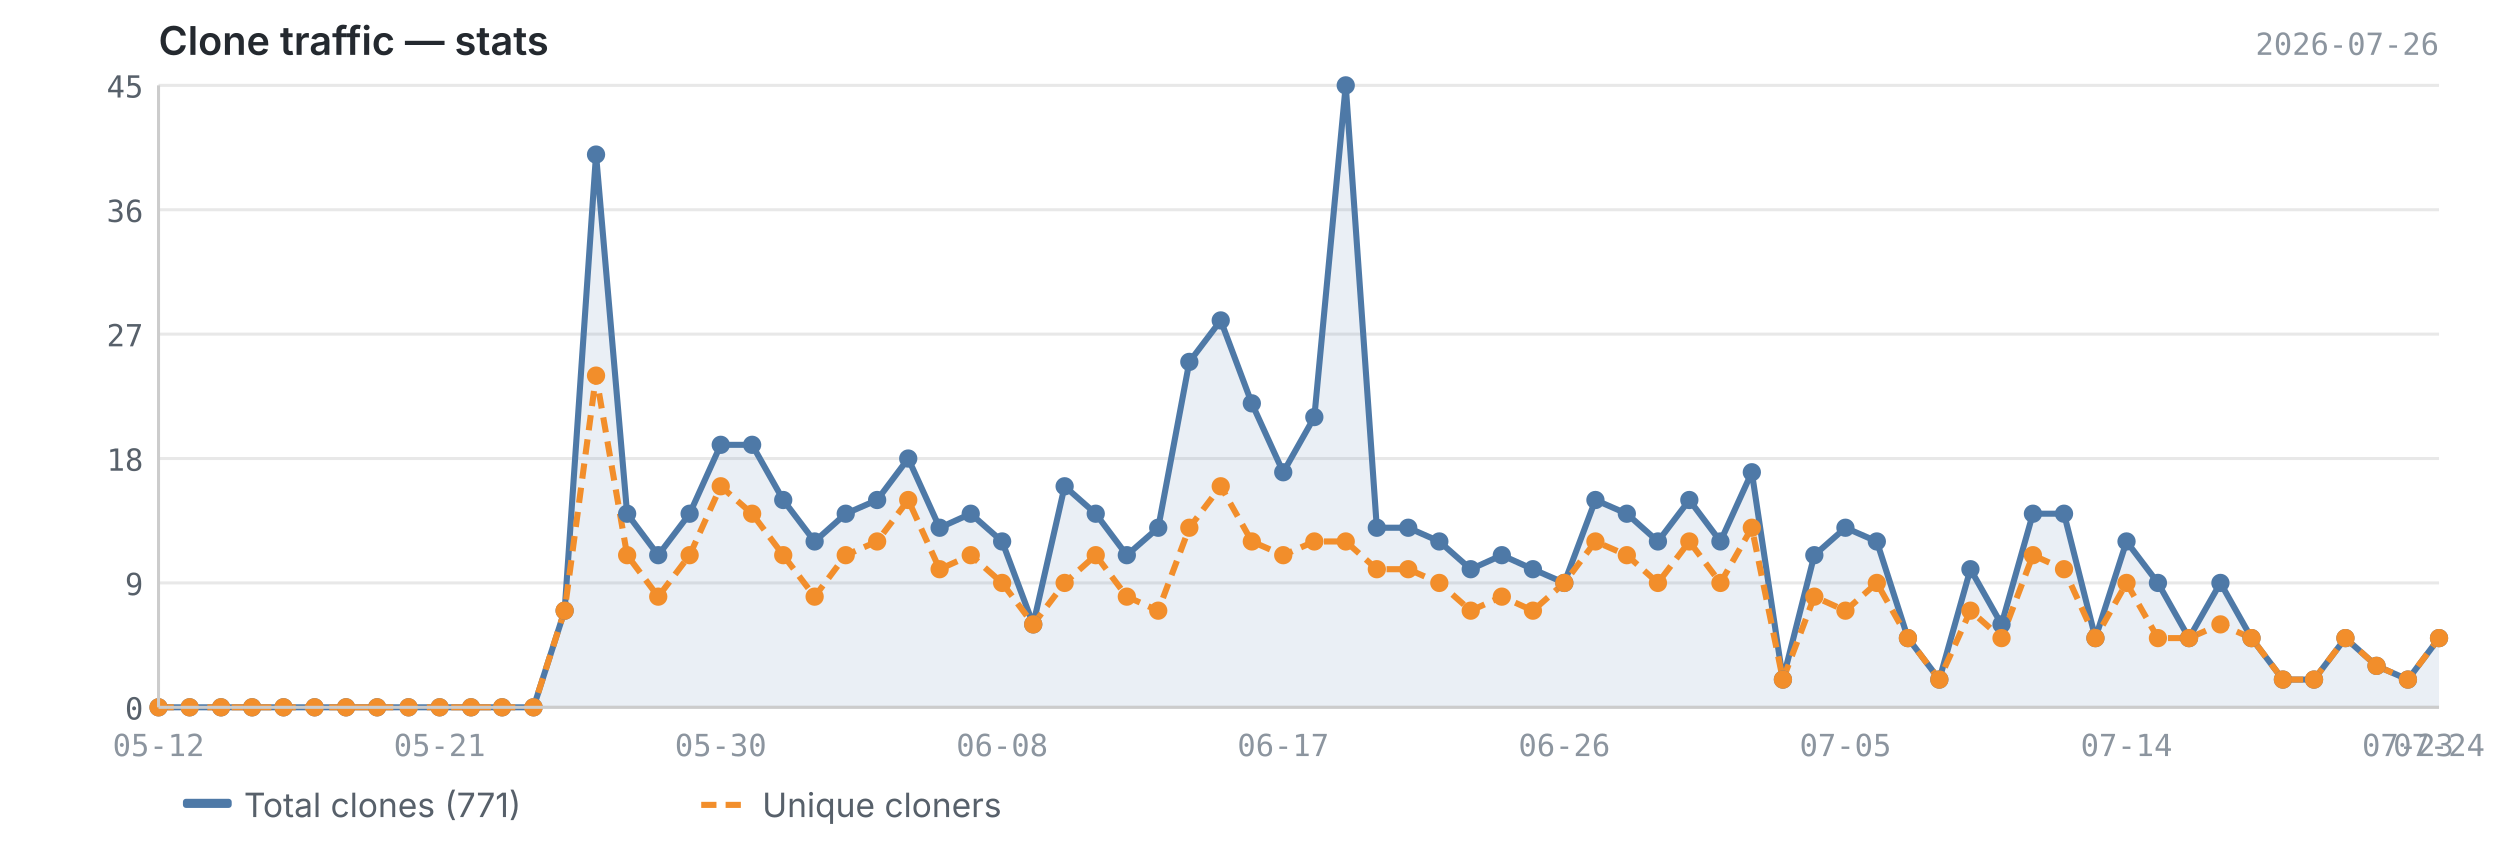
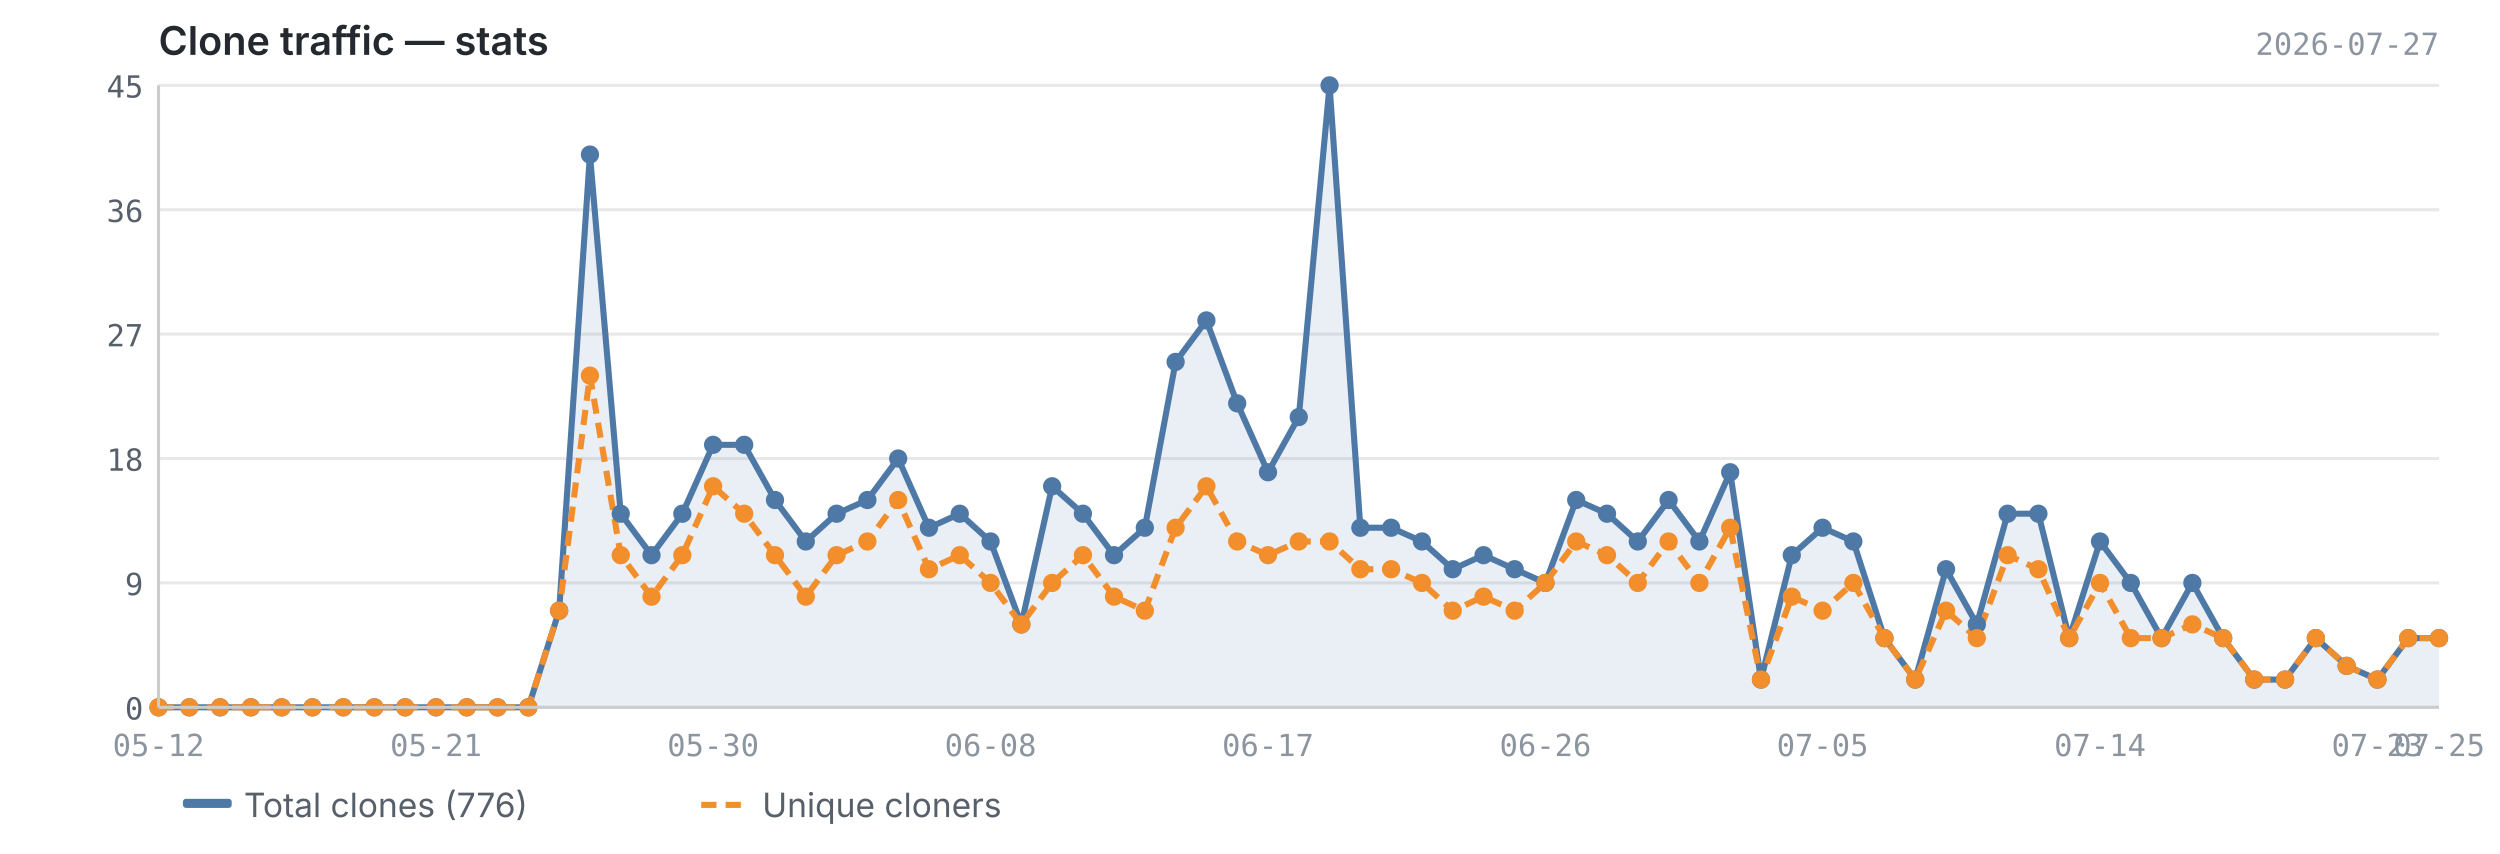
<svg xmlns="http://www.w3.org/2000/svg" viewBox="0 0 820 280" width="820" height="280">
  <text x="52" y="18" font-size="13" font-weight="600" fill="#24292f" font-family="-apple-system, BlinkMacSystemFont, 'Segoe UI', sans-serif">Clone traffic — stats</text>
-   <text x="800" y="18" font-size="10" fill="#8c959f" font-family="ui-monospace, SFMono-Regular, 'SF Mono', Menlo, monospace" text-anchor="end">2026-07-26</text>
+   <text x="800" y="18" font-size="10" fill="#8c959f" font-family="ui-monospace, SFMono-Regular, 'SF Mono', Menlo, monospace" text-anchor="end">2026-07-27</text>
  <line x1="52" y1="232.0" x2="800" y2="232.0" stroke="#e8e8e8" stroke-width="1" />
  <line x1="52" y1="191.2" x2="800" y2="191.2" stroke="#e8e8e8" stroke-width="1" />
  <line x1="52" y1="150.4" x2="800" y2="150.4" stroke="#e8e8e8" stroke-width="1" />
  <line x1="52" y1="109.6" x2="800" y2="109.6" stroke="#e8e8e8" stroke-width="1" />
  <line x1="52" y1="68.8" x2="800" y2="68.8" stroke="#e8e8e8" stroke-width="1" />
  <line x1="52" y1="28.0" x2="800" y2="28.0" stroke="#e8e8e8" stroke-width="1" />
-   <path d="M52.0,232.0 L52.0,232.0 L62.2,232.0 L72.5,232.0 L82.7,232.0 L93.0,232.0 L103.2,232.0 L113.5,232.0 L123.7,232.0 L134.0,232.0 L144.2,232.0 L154.5,232.0 L164.7,232.0 L175.0,232.0 L185.2,200.3 L195.5,50.7 L205.7,168.5 L215.9,182.1 L226.2,168.5 L236.4,145.9 L246.7,145.9 L256.9,164.0 L267.2,177.6 L277.4,168.5 L287.7,164.0 L297.9,150.4 L308.2,173.1 L318.4,168.5 L328.7,177.6 L338.9,204.8 L349.2,159.5 L359.4,168.5 L369.6,182.1 L379.9,173.1 L390.1,118.7 L400.4,105.1 L410.6,132.3 L420.9,154.9 L431.1,136.8 L441.4,28.0 L451.6,173.1 L461.9,173.1 L472.1,177.6 L482.4,186.7 L492.6,182.1 L502.8,186.7 L513.1,191.2 L523.3,164.0 L533.6,168.5 L543.8,177.6 L554.1,164.0 L564.3,177.6 L574.6,154.9 L584.8,222.9 L595.1,182.1 L605.3,173.1 L615.6,177.6 L625.8,209.3 L636.1,222.9 L646.3,186.7 L656.5,204.8 L666.8,168.5 L677.0,168.5 L687.3,209.3 L697.5,177.6 L707.8,191.2 L718.0,209.3 L728.3,191.2 L738.5,209.3 L748.8,222.9 L759.0,222.9 L769.3,209.3 L779.5,218.4 L789.8,222.9 L800.0,209.3 L800.0,232.0 L52.0,232.0Z" fill="#4e79a7" opacity="0.12" />
-   <polyline points="52.0,232.0 62.2,232.0 72.5,232.0 82.7,232.0 93.0,232.0 103.2,232.0 113.5,232.0 123.7,232.0 134.0,232.0 144.2,232.0 154.5,232.0 164.7,232.0 175.0,232.0 185.2,200.3 195.5,50.7 205.7,168.5 215.9,182.1 226.2,168.5 236.4,145.9 246.7,145.9 256.9,164.0 267.2,177.6 277.4,168.5 287.7,164.0 297.9,150.4 308.2,173.1 318.4,168.5 328.7,177.6 338.9,204.8 349.2,159.5 359.4,168.5 369.6,182.1 379.9,173.1 390.1,118.7 400.4,105.1 410.6,132.3 420.9,154.9 431.1,136.8 441.4,28.0 451.6,173.1 461.9,173.1 472.1,177.6 482.4,186.7 492.6,182.1 502.8,186.7 513.1,191.2 523.3,164.0 533.6,168.5 543.8,177.6 554.1,164.0 564.3,177.6 574.6,154.9 584.8,222.9 595.1,182.1 605.3,173.1 615.6,177.6 625.8,209.3 636.1,222.9 646.3,186.7 656.5,204.8 666.8,168.5 677.0,168.5 687.3,209.3 697.5,177.6 707.8,191.2 718.0,209.3 728.3,191.2 738.5,209.3 748.8,222.9 759.0,222.9 769.3,209.3 779.5,218.4 789.8,222.9 800.0,209.3" fill="none" stroke="#4e79a7" stroke-width="2" stroke-linejoin="round" />
-   <polyline points="52.0,232.0 62.2,232.0 72.5,232.0 82.7,232.0 93.0,232.0 103.2,232.0 113.5,232.0 123.7,232.0 134.0,232.0 144.2,232.0 154.5,232.0 164.7,232.0 175.0,232.0 185.2,200.3 195.5,123.2 205.7,182.1 215.9,195.7 226.2,182.1 236.4,159.5 246.7,168.5 256.9,182.1 267.2,195.7 277.4,182.1 287.7,177.6 297.9,164.0 308.2,186.7 318.4,182.1 328.7,191.2 338.9,204.8 349.2,191.2 359.4,182.1 369.6,195.7 379.9,200.3 390.1,173.1 400.4,159.5 410.6,177.6 420.9,182.1 431.1,177.6 441.4,177.6 451.6,186.7 461.9,186.7 472.1,191.2 482.4,200.3 492.6,195.7 502.8,200.3 513.1,191.2 523.3,177.6 533.6,182.1 543.8,191.2 554.1,177.6 564.3,191.2 574.6,173.1 584.8,222.9 595.1,195.7 605.3,200.3 615.6,191.2 625.8,209.3 636.1,222.9 646.3,200.3 656.5,209.3 666.8,182.1 677.0,186.7 687.3,209.3 697.5,191.2 707.8,209.3 718.0,209.3 728.3,204.8 738.5,209.3 748.8,222.9 759.0,222.9 769.3,209.3 779.5,218.4 789.8,222.9 800.0,209.3" fill="none" stroke="#f28e2b" stroke-width="2" stroke-linejoin="round" stroke-dasharray="5,3" />
+   <path d="M52.0,232.0 L52.0,232.0 L62.1,232.0 L72.2,232.0 L82.3,232.0 L92.4,232.0 L102.5,232.0 L112.6,232.0 L122.8,232.0 L132.9,232.0 L143.0,232.0 L153.1,232.0 L163.2,232.0 L173.3,232.0 L183.4,200.3 L193.5,50.7 L203.6,168.5 L213.7,182.1 L223.8,168.5 L233.9,145.9 L244.1,145.9 L254.2,164.0 L264.3,177.6 L274.4,168.5 L284.5,164.0 L294.6,150.4 L304.7,173.1 L314.8,168.5 L324.9,177.6 L335.0,204.8 L345.1,159.5 L355.2,168.5 L365.4,182.1 L375.5,173.1 L385.6,118.7 L395.7,105.1 L405.8,132.3 L415.9,154.9 L426.0,136.8 L436.1,28.0 L446.2,173.1 L456.3,173.1 L466.4,177.6 L476.5,186.7 L486.6,182.1 L496.8,186.7 L506.9,191.2 L517.0,164.0 L527.1,168.5 L537.2,177.6 L547.3,164.0 L557.4,177.6 L567.5,154.9 L577.6,222.9 L587.7,182.1 L597.8,173.1 L607.9,177.6 L618.1,209.3 L628.2,222.9 L638.3,186.7 L648.4,204.8 L658.5,168.5 L668.6,168.5 L678.7,209.3 L688.8,177.6 L698.9,191.2 L709.0,209.3 L719.1,191.2 L729.2,209.3 L739.4,222.9 L749.5,222.9 L759.6,209.3 L769.7,218.4 L779.8,222.9 L789.9,209.3 L800.0,209.3 L800.0,232.0 L52.0,232.0Z" fill="#4e79a7" opacity="0.12" />
+   <polyline points="52.0,232.0 62.1,232.0 72.2,232.0 82.3,232.0 92.4,232.0 102.5,232.0 112.6,232.0 122.8,232.0 132.9,232.0 143.0,232.0 153.1,232.0 163.2,232.0 173.3,232.0 183.4,200.3 193.5,50.7 203.6,168.5 213.7,182.1 223.8,168.5 233.9,145.9 244.1,145.9 254.2,164.0 264.3,177.6 274.4,168.5 284.5,164.0 294.6,150.4 304.7,173.1 314.8,168.5 324.9,177.6 335.0,204.8 345.1,159.5 355.2,168.5 365.4,182.1 375.5,173.1 385.6,118.7 395.7,105.1 405.8,132.3 415.9,154.9 426.0,136.8 436.1,28.0 446.2,173.1 456.3,173.1 466.4,177.6 476.5,186.7 486.6,182.1 496.8,186.7 506.9,191.2 517.0,164.0 527.1,168.5 537.2,177.6 547.3,164.0 557.4,177.6 567.5,154.9 577.6,222.9 587.7,182.1 597.8,173.1 607.9,177.6 618.1,209.3 628.2,222.9 638.3,186.7 648.4,204.8 658.5,168.5 668.6,168.5 678.7,209.3 688.8,177.6 698.9,191.2 709.0,209.3 719.1,191.2 729.2,209.3 739.4,222.9 749.5,222.9 759.6,209.3 769.7,218.4 779.8,222.9 789.9,209.3 800.0,209.3" fill="none" stroke="#4e79a7" stroke-width="2" stroke-linejoin="round" />
+   <polyline points="52.0,232.0 62.1,232.0 72.2,232.0 82.3,232.0 92.4,232.0 102.5,232.0 112.6,232.0 122.8,232.0 132.9,232.0 143.0,232.0 153.1,232.0 163.2,232.0 173.3,232.0 183.4,200.3 193.5,123.2 203.6,182.1 213.7,195.7 223.8,182.1 233.9,159.5 244.1,168.5 254.2,182.1 264.3,195.7 274.4,182.1 284.5,177.6 294.6,164.0 304.7,186.7 314.8,182.1 324.9,191.2 335.0,204.8 345.1,191.2 355.2,182.1 365.4,195.7 375.5,200.3 385.6,173.1 395.7,159.5 405.8,177.6 415.9,182.1 426.0,177.6 436.1,177.6 446.2,186.7 456.3,186.7 466.4,191.2 476.5,200.3 486.6,195.7 496.8,200.3 506.9,191.2 517.0,177.6 527.1,182.1 537.2,191.2 547.3,177.6 557.4,191.2 567.5,173.1 577.6,222.9 587.7,195.7 597.8,200.3 607.9,191.2 618.1,209.3 628.2,222.9 638.3,200.3 648.4,209.3 658.5,182.1 668.6,186.7 678.7,209.3 688.8,191.2 698.9,209.3 709.0,209.3 719.1,204.8 729.2,209.3 739.4,222.9 749.5,222.9 759.6,209.3 769.7,218.4 779.8,222.9 789.9,209.3 800.0,209.3" fill="none" stroke="#f28e2b" stroke-width="2" stroke-linejoin="round" stroke-dasharray="5,3" />
  <circle cx="52.0" cy="232.0" r="3" fill="#4e79a7" />
-   <circle cx="62.2" cy="232.0" r="3" fill="#4e79a7" />
-   <circle cx="72.5" cy="232.0" r="3" fill="#4e79a7" />
-   <circle cx="82.7" cy="232.0" r="3" fill="#4e79a7" />
-   <circle cx="93.0" cy="232.0" r="3" fill="#4e79a7" />
-   <circle cx="103.2" cy="232.0" r="3" fill="#4e79a7" />
-   <circle cx="113.5" cy="232.0" r="3" fill="#4e79a7" />
-   <circle cx="123.7" cy="232.0" r="3" fill="#4e79a7" />
-   <circle cx="134.0" cy="232.0" r="3" fill="#4e79a7" />
-   <circle cx="144.2" cy="232.0" r="3" fill="#4e79a7" />
-   <circle cx="154.5" cy="232.0" r="3" fill="#4e79a7" />
-   <circle cx="164.7" cy="232.0" r="3" fill="#4e79a7" />
-   <circle cx="175.0" cy="232.0" r="3" fill="#4e79a7" />
-   <circle cx="185.2" cy="200.3" r="3" fill="#4e79a7" />
-   <circle cx="195.5" cy="50.7" r="3" fill="#4e79a7" />
-   <circle cx="205.7" cy="168.5" r="3" fill="#4e79a7" />
-   <circle cx="215.9" cy="182.1" r="3" fill="#4e79a7" />
-   <circle cx="226.2" cy="168.5" r="3" fill="#4e79a7" />
-   <circle cx="236.4" cy="145.9" r="3" fill="#4e79a7" />
-   <circle cx="246.7" cy="145.9" r="3" fill="#4e79a7" />
-   <circle cx="256.9" cy="164.0" r="3" fill="#4e79a7" />
-   <circle cx="267.2" cy="177.6" r="3" fill="#4e79a7" />
-   <circle cx="277.4" cy="168.5" r="3" fill="#4e79a7" />
-   <circle cx="287.7" cy="164.0" r="3" fill="#4e79a7" />
-   <circle cx="297.9" cy="150.4" r="3" fill="#4e79a7" />
-   <circle cx="308.2" cy="173.1" r="3" fill="#4e79a7" />
-   <circle cx="318.4" cy="168.5" r="3" fill="#4e79a7" />
-   <circle cx="328.7" cy="177.6" r="3" fill="#4e79a7" />
-   <circle cx="338.9" cy="204.8" r="3" fill="#4e79a7" />
-   <circle cx="349.2" cy="159.5" r="3" fill="#4e79a7" />
-   <circle cx="359.4" cy="168.5" r="3" fill="#4e79a7" />
-   <circle cx="369.6" cy="182.1" r="3" fill="#4e79a7" />
-   <circle cx="379.9" cy="173.1" r="3" fill="#4e79a7" />
-   <circle cx="390.1" cy="118.7" r="3" fill="#4e79a7" />
-   <circle cx="400.4" cy="105.1" r="3" fill="#4e79a7" />
-   <circle cx="410.6" cy="132.3" r="3" fill="#4e79a7" />
-   <circle cx="420.9" cy="154.9" r="3" fill="#4e79a7" />
-   <circle cx="431.1" cy="136.8" r="3" fill="#4e79a7" />
-   <circle cx="441.4" cy="28.0" r="3" fill="#4e79a7" />
-   <circle cx="451.6" cy="173.1" r="3" fill="#4e79a7" />
-   <circle cx="461.9" cy="173.1" r="3" fill="#4e79a7" />
-   <circle cx="472.1" cy="177.6" r="3" fill="#4e79a7" />
-   <circle cx="482.4" cy="186.7" r="3" fill="#4e79a7" />
-   <circle cx="492.6" cy="182.1" r="3" fill="#4e79a7" />
-   <circle cx="502.8" cy="186.7" r="3" fill="#4e79a7" />
-   <circle cx="513.1" cy="191.2" r="3" fill="#4e79a7" />
-   <circle cx="523.3" cy="164.0" r="3" fill="#4e79a7" />
-   <circle cx="533.6" cy="168.5" r="3" fill="#4e79a7" />
-   <circle cx="543.8" cy="177.6" r="3" fill="#4e79a7" />
-   <circle cx="554.1" cy="164.0" r="3" fill="#4e79a7" />
-   <circle cx="564.3" cy="177.6" r="3" fill="#4e79a7" />
-   <circle cx="574.6" cy="154.9" r="3" fill="#4e79a7" />
-   <circle cx="584.8" cy="222.9" r="3" fill="#4e79a7" />
-   <circle cx="595.1" cy="182.1" r="3" fill="#4e79a7" />
-   <circle cx="605.3" cy="173.1" r="3" fill="#4e79a7" />
-   <circle cx="615.6" cy="177.6" r="3" fill="#4e79a7" />
-   <circle cx="625.8" cy="209.3" r="3" fill="#4e79a7" />
-   <circle cx="636.1" cy="222.9" r="3" fill="#4e79a7" />
-   <circle cx="646.3" cy="186.7" r="3" fill="#4e79a7" />
-   <circle cx="656.5" cy="204.8" r="3" fill="#4e79a7" />
-   <circle cx="666.8" cy="168.5" r="3" fill="#4e79a7" />
-   <circle cx="677.0" cy="168.5" r="3" fill="#4e79a7" />
-   <circle cx="687.3" cy="209.3" r="3" fill="#4e79a7" />
-   <circle cx="697.5" cy="177.6" r="3" fill="#4e79a7" />
-   <circle cx="707.8" cy="191.2" r="3" fill="#4e79a7" />
-   <circle cx="718.0" cy="209.3" r="3" fill="#4e79a7" />
-   <circle cx="728.3" cy="191.2" r="3" fill="#4e79a7" />
-   <circle cx="738.5" cy="209.3" r="3" fill="#4e79a7" />
-   <circle cx="748.8" cy="222.9" r="3" fill="#4e79a7" />
-   <circle cx="759.0" cy="222.9" r="3" fill="#4e79a7" />
-   <circle cx="769.3" cy="209.3" r="3" fill="#4e79a7" />
-   <circle cx="779.5" cy="218.4" r="3" fill="#4e79a7" />
-   <circle cx="789.8" cy="222.9" r="3" fill="#4e79a7" />
+   <circle cx="62.1" cy="232.0" r="3" fill="#4e79a7" />
+   <circle cx="72.2" cy="232.0" r="3" fill="#4e79a7" />
+   <circle cx="82.3" cy="232.0" r="3" fill="#4e79a7" />
+   <circle cx="92.4" cy="232.0" r="3" fill="#4e79a7" />
+   <circle cx="102.5" cy="232.0" r="3" fill="#4e79a7" />
+   <circle cx="112.6" cy="232.0" r="3" fill="#4e79a7" />
+   <circle cx="122.8" cy="232.0" r="3" fill="#4e79a7" />
+   <circle cx="132.9" cy="232.0" r="3" fill="#4e79a7" />
+   <circle cx="143.0" cy="232.0" r="3" fill="#4e79a7" />
+   <circle cx="153.1" cy="232.0" r="3" fill="#4e79a7" />
+   <circle cx="163.2" cy="232.0" r="3" fill="#4e79a7" />
+   <circle cx="173.3" cy="232.0" r="3" fill="#4e79a7" />
+   <circle cx="183.4" cy="200.3" r="3" fill="#4e79a7" />
+   <circle cx="193.5" cy="50.7" r="3" fill="#4e79a7" />
+   <circle cx="203.6" cy="168.5" r="3" fill="#4e79a7" />
+   <circle cx="213.7" cy="182.1" r="3" fill="#4e79a7" />
+   <circle cx="223.8" cy="168.5" r="3" fill="#4e79a7" />
+   <circle cx="233.9" cy="145.9" r="3" fill="#4e79a7" />
+   <circle cx="244.1" cy="145.9" r="3" fill="#4e79a7" />
+   <circle cx="254.2" cy="164.0" r="3" fill="#4e79a7" />
+   <circle cx="264.3" cy="177.6" r="3" fill="#4e79a7" />
+   <circle cx="274.4" cy="168.5" r="3" fill="#4e79a7" />
+   <circle cx="284.5" cy="164.0" r="3" fill="#4e79a7" />
+   <circle cx="294.6" cy="150.4" r="3" fill="#4e79a7" />
+   <circle cx="304.7" cy="173.1" r="3" fill="#4e79a7" />
+   <circle cx="314.8" cy="168.5" r="3" fill="#4e79a7" />
+   <circle cx="324.9" cy="177.6" r="3" fill="#4e79a7" />
+   <circle cx="335.0" cy="204.8" r="3" fill="#4e79a7" />
+   <circle cx="345.1" cy="159.5" r="3" fill="#4e79a7" />
+   <circle cx="355.2" cy="168.5" r="3" fill="#4e79a7" />
+   <circle cx="365.4" cy="182.1" r="3" fill="#4e79a7" />
+   <circle cx="375.5" cy="173.1" r="3" fill="#4e79a7" />
+   <circle cx="385.6" cy="118.7" r="3" fill="#4e79a7" />
+   <circle cx="395.7" cy="105.1" r="3" fill="#4e79a7" />
+   <circle cx="405.8" cy="132.3" r="3" fill="#4e79a7" />
+   <circle cx="415.9" cy="154.9" r="3" fill="#4e79a7" />
+   <circle cx="426.0" cy="136.8" r="3" fill="#4e79a7" />
+   <circle cx="436.1" cy="28.0" r="3" fill="#4e79a7" />
+   <circle cx="446.2" cy="173.1" r="3" fill="#4e79a7" />
+   <circle cx="456.3" cy="173.1" r="3" fill="#4e79a7" />
+   <circle cx="466.4" cy="177.6" r="3" fill="#4e79a7" />
+   <circle cx="476.5" cy="186.7" r="3" fill="#4e79a7" />
+   <circle cx="486.6" cy="182.1" r="3" fill="#4e79a7" />
+   <circle cx="496.8" cy="186.7" r="3" fill="#4e79a7" />
+   <circle cx="506.9" cy="191.2" r="3" fill="#4e79a7" />
+   <circle cx="517.0" cy="164.0" r="3" fill="#4e79a7" />
+   <circle cx="527.1" cy="168.5" r="3" fill="#4e79a7" />
+   <circle cx="537.2" cy="177.6" r="3" fill="#4e79a7" />
+   <circle cx="547.3" cy="164.0" r="3" fill="#4e79a7" />
+   <circle cx="557.4" cy="177.6" r="3" fill="#4e79a7" />
+   <circle cx="567.5" cy="154.9" r="3" fill="#4e79a7" />
+   <circle cx="577.6" cy="222.9" r="3" fill="#4e79a7" />
+   <circle cx="587.7" cy="182.1" r="3" fill="#4e79a7" />
+   <circle cx="597.8" cy="173.1" r="3" fill="#4e79a7" />
+   <circle cx="607.9" cy="177.6" r="3" fill="#4e79a7" />
+   <circle cx="618.1" cy="209.3" r="3" fill="#4e79a7" />
+   <circle cx="628.2" cy="222.9" r="3" fill="#4e79a7" />
+   <circle cx="638.3" cy="186.7" r="3" fill="#4e79a7" />
+   <circle cx="648.4" cy="204.8" r="3" fill="#4e79a7" />
+   <circle cx="658.5" cy="168.5" r="3" fill="#4e79a7" />
+   <circle cx="668.6" cy="168.5" r="3" fill="#4e79a7" />
+   <circle cx="678.7" cy="209.3" r="3" fill="#4e79a7" />
+   <circle cx="688.8" cy="177.6" r="3" fill="#4e79a7" />
+   <circle cx="698.9" cy="191.2" r="3" fill="#4e79a7" />
+   <circle cx="709.0" cy="209.3" r="3" fill="#4e79a7" />
+   <circle cx="719.1" cy="191.2" r="3" fill="#4e79a7" />
+   <circle cx="729.2" cy="209.3" r="3" fill="#4e79a7" />
+   <circle cx="739.4" cy="222.9" r="3" fill="#4e79a7" />
+   <circle cx="749.5" cy="222.9" r="3" fill="#4e79a7" />
+   <circle cx="759.6" cy="209.3" r="3" fill="#4e79a7" />
+   <circle cx="769.7" cy="218.4" r="3" fill="#4e79a7" />
+   <circle cx="779.8" cy="222.9" r="3" fill="#4e79a7" />
+   <circle cx="789.9" cy="209.3" r="3" fill="#4e79a7" />
  <circle cx="800.0" cy="209.3" r="3" fill="#4e79a7" />
  <circle cx="52.0" cy="232.0" r="3" fill="#f28e2b" />
-   <circle cx="62.2" cy="232.0" r="3" fill="#f28e2b" />
-   <circle cx="72.5" cy="232.0" r="3" fill="#f28e2b" />
-   <circle cx="82.7" cy="232.0" r="3" fill="#f28e2b" />
-   <circle cx="93.0" cy="232.0" r="3" fill="#f28e2b" />
-   <circle cx="103.2" cy="232.0" r="3" fill="#f28e2b" />
-   <circle cx="113.5" cy="232.0" r="3" fill="#f28e2b" />
-   <circle cx="123.7" cy="232.0" r="3" fill="#f28e2b" />
-   <circle cx="134.0" cy="232.0" r="3" fill="#f28e2b" />
-   <circle cx="144.2" cy="232.0" r="3" fill="#f28e2b" />
-   <circle cx="154.5" cy="232.0" r="3" fill="#f28e2b" />
-   <circle cx="164.7" cy="232.0" r="3" fill="#f28e2b" />
-   <circle cx="175.0" cy="232.0" r="3" fill="#f28e2b" />
-   <circle cx="185.2" cy="200.3" r="3" fill="#f28e2b" />
-   <circle cx="195.5" cy="123.2" r="3" fill="#f28e2b" />
-   <circle cx="205.7" cy="182.1" r="3" fill="#f28e2b" />
-   <circle cx="215.9" cy="195.7" r="3" fill="#f28e2b" />
-   <circle cx="226.2" cy="182.1" r="3" fill="#f28e2b" />
-   <circle cx="236.4" cy="159.5" r="3" fill="#f28e2b" />
-   <circle cx="246.7" cy="168.5" r="3" fill="#f28e2b" />
-   <circle cx="256.9" cy="182.1" r="3" fill="#f28e2b" />
-   <circle cx="267.2" cy="195.7" r="3" fill="#f28e2b" />
-   <circle cx="277.4" cy="182.1" r="3" fill="#f28e2b" />
-   <circle cx="287.7" cy="177.6" r="3" fill="#f28e2b" />
-   <circle cx="297.9" cy="164.0" r="3" fill="#f28e2b" />
-   <circle cx="308.2" cy="186.7" r="3" fill="#f28e2b" />
-   <circle cx="318.4" cy="182.1" r="3" fill="#f28e2b" />
-   <circle cx="328.7" cy="191.2" r="3" fill="#f28e2b" />
-   <circle cx="338.9" cy="204.8" r="3" fill="#f28e2b" />
-   <circle cx="349.2" cy="191.2" r="3" fill="#f28e2b" />
-   <circle cx="359.4" cy="182.1" r="3" fill="#f28e2b" />
-   <circle cx="369.6" cy="195.7" r="3" fill="#f28e2b" />
-   <circle cx="379.9" cy="200.3" r="3" fill="#f28e2b" />
-   <circle cx="390.1" cy="173.1" r="3" fill="#f28e2b" />
-   <circle cx="400.4" cy="159.5" r="3" fill="#f28e2b" />
-   <circle cx="410.6" cy="177.6" r="3" fill="#f28e2b" />
-   <circle cx="420.9" cy="182.1" r="3" fill="#f28e2b" />
-   <circle cx="431.1" cy="177.6" r="3" fill="#f28e2b" />
-   <circle cx="441.4" cy="177.6" r="3" fill="#f28e2b" />
-   <circle cx="451.6" cy="186.7" r="3" fill="#f28e2b" />
-   <circle cx="461.9" cy="186.7" r="3" fill="#f28e2b" />
-   <circle cx="472.1" cy="191.2" r="3" fill="#f28e2b" />
-   <circle cx="482.4" cy="200.3" r="3" fill="#f28e2b" />
-   <circle cx="492.6" cy="195.7" r="3" fill="#f28e2b" />
-   <circle cx="502.8" cy="200.3" r="3" fill="#f28e2b" />
-   <circle cx="513.1" cy="191.2" r="3" fill="#f28e2b" />
-   <circle cx="523.3" cy="177.6" r="3" fill="#f28e2b" />
-   <circle cx="533.6" cy="182.1" r="3" fill="#f28e2b" />
-   <circle cx="543.8" cy="191.2" r="3" fill="#f28e2b" />
-   <circle cx="554.1" cy="177.6" r="3" fill="#f28e2b" />
-   <circle cx="564.3" cy="191.2" r="3" fill="#f28e2b" />
-   <circle cx="574.6" cy="173.1" r="3" fill="#f28e2b" />
-   <circle cx="584.8" cy="222.9" r="3" fill="#f28e2b" />
-   <circle cx="595.1" cy="195.7" r="3" fill="#f28e2b" />
-   <circle cx="605.3" cy="200.3" r="3" fill="#f28e2b" />
-   <circle cx="615.6" cy="191.2" r="3" fill="#f28e2b" />
-   <circle cx="625.8" cy="209.3" r="3" fill="#f28e2b" />
-   <circle cx="636.1" cy="222.9" r="3" fill="#f28e2b" />
-   <circle cx="646.3" cy="200.3" r="3" fill="#f28e2b" />
-   <circle cx="656.5" cy="209.3" r="3" fill="#f28e2b" />
-   <circle cx="666.8" cy="182.1" r="3" fill="#f28e2b" />
-   <circle cx="677.0" cy="186.7" r="3" fill="#f28e2b" />
-   <circle cx="687.3" cy="209.3" r="3" fill="#f28e2b" />
-   <circle cx="697.5" cy="191.2" r="3" fill="#f28e2b" />
-   <circle cx="707.8" cy="209.3" r="3" fill="#f28e2b" />
-   <circle cx="718.0" cy="209.3" r="3" fill="#f28e2b" />
-   <circle cx="728.3" cy="204.8" r="3" fill="#f28e2b" />
-   <circle cx="738.5" cy="209.3" r="3" fill="#f28e2b" />
-   <circle cx="748.8" cy="222.9" r="3" fill="#f28e2b" />
-   <circle cx="759.0" cy="222.9" r="3" fill="#f28e2b" />
-   <circle cx="769.3" cy="209.3" r="3" fill="#f28e2b" />
-   <circle cx="779.5" cy="218.4" r="3" fill="#f28e2b" />
-   <circle cx="789.8" cy="222.9" r="3" fill="#f28e2b" />
+   <circle cx="62.1" cy="232.0" r="3" fill="#f28e2b" />
+   <circle cx="72.2" cy="232.0" r="3" fill="#f28e2b" />
+   <circle cx="82.3" cy="232.0" r="3" fill="#f28e2b" />
+   <circle cx="92.4" cy="232.0" r="3" fill="#f28e2b" />
+   <circle cx="102.5" cy="232.0" r="3" fill="#f28e2b" />
+   <circle cx="112.6" cy="232.0" r="3" fill="#f28e2b" />
+   <circle cx="122.8" cy="232.0" r="3" fill="#f28e2b" />
+   <circle cx="132.9" cy="232.0" r="3" fill="#f28e2b" />
+   <circle cx="143.0" cy="232.0" r="3" fill="#f28e2b" />
+   <circle cx="153.1" cy="232.0" r="3" fill="#f28e2b" />
+   <circle cx="163.2" cy="232.0" r="3" fill="#f28e2b" />
+   <circle cx="173.3" cy="232.0" r="3" fill="#f28e2b" />
+   <circle cx="183.4" cy="200.3" r="3" fill="#f28e2b" />
+   <circle cx="193.5" cy="123.2" r="3" fill="#f28e2b" />
+   <circle cx="203.6" cy="182.1" r="3" fill="#f28e2b" />
+   <circle cx="213.7" cy="195.7" r="3" fill="#f28e2b" />
+   <circle cx="223.8" cy="182.1" r="3" fill="#f28e2b" />
+   <circle cx="233.9" cy="159.5" r="3" fill="#f28e2b" />
+   <circle cx="244.1" cy="168.5" r="3" fill="#f28e2b" />
+   <circle cx="254.2" cy="182.1" r="3" fill="#f28e2b" />
+   <circle cx="264.3" cy="195.7" r="3" fill="#f28e2b" />
+   <circle cx="274.4" cy="182.1" r="3" fill="#f28e2b" />
+   <circle cx="284.5" cy="177.6" r="3" fill="#f28e2b" />
+   <circle cx="294.6" cy="164.0" r="3" fill="#f28e2b" />
+   <circle cx="304.7" cy="186.7" r="3" fill="#f28e2b" />
+   <circle cx="314.8" cy="182.1" r="3" fill="#f28e2b" />
+   <circle cx="324.9" cy="191.2" r="3" fill="#f28e2b" />
+   <circle cx="335.0" cy="204.8" r="3" fill="#f28e2b" />
+   <circle cx="345.1" cy="191.2" r="3" fill="#f28e2b" />
+   <circle cx="355.2" cy="182.1" r="3" fill="#f28e2b" />
+   <circle cx="365.4" cy="195.7" r="3" fill="#f28e2b" />
+   <circle cx="375.5" cy="200.3" r="3" fill="#f28e2b" />
+   <circle cx="385.6" cy="173.1" r="3" fill="#f28e2b" />
+   <circle cx="395.7" cy="159.5" r="3" fill="#f28e2b" />
+   <circle cx="405.8" cy="177.6" r="3" fill="#f28e2b" />
+   <circle cx="415.9" cy="182.1" r="3" fill="#f28e2b" />
+   <circle cx="426.0" cy="177.6" r="3" fill="#f28e2b" />
+   <circle cx="436.1" cy="177.6" r="3" fill="#f28e2b" />
+   <circle cx="446.2" cy="186.7" r="3" fill="#f28e2b" />
+   <circle cx="456.3" cy="186.7" r="3" fill="#f28e2b" />
+   <circle cx="466.4" cy="191.2" r="3" fill="#f28e2b" />
+   <circle cx="476.5" cy="200.3" r="3" fill="#f28e2b" />
+   <circle cx="486.6" cy="195.7" r="3" fill="#f28e2b" />
+   <circle cx="496.8" cy="200.3" r="3" fill="#f28e2b" />
+   <circle cx="506.9" cy="191.2" r="3" fill="#f28e2b" />
+   <circle cx="517.0" cy="177.6" r="3" fill="#f28e2b" />
+   <circle cx="527.1" cy="182.1" r="3" fill="#f28e2b" />
+   <circle cx="537.2" cy="191.2" r="3" fill="#f28e2b" />
+   <circle cx="547.3" cy="177.6" r="3" fill="#f28e2b" />
+   <circle cx="557.4" cy="191.2" r="3" fill="#f28e2b" />
+   <circle cx="567.5" cy="173.1" r="3" fill="#f28e2b" />
+   <circle cx="577.6" cy="222.9" r="3" fill="#f28e2b" />
+   <circle cx="587.7" cy="195.7" r="3" fill="#f28e2b" />
+   <circle cx="597.8" cy="200.3" r="3" fill="#f28e2b" />
+   <circle cx="607.9" cy="191.2" r="3" fill="#f28e2b" />
+   <circle cx="618.1" cy="209.3" r="3" fill="#f28e2b" />
+   <circle cx="628.2" cy="222.9" r="3" fill="#f28e2b" />
+   <circle cx="638.3" cy="200.3" r="3" fill="#f28e2b" />
+   <circle cx="648.4" cy="209.3" r="3" fill="#f28e2b" />
+   <circle cx="658.5" cy="182.1" r="3" fill="#f28e2b" />
+   <circle cx="668.6" cy="186.7" r="3" fill="#f28e2b" />
+   <circle cx="678.7" cy="209.3" r="3" fill="#f28e2b" />
+   <circle cx="688.8" cy="191.2" r="3" fill="#f28e2b" />
+   <circle cx="698.9" cy="209.3" r="3" fill="#f28e2b" />
+   <circle cx="709.0" cy="209.3" r="3" fill="#f28e2b" />
+   <circle cx="719.1" cy="204.8" r="3" fill="#f28e2b" />
+   <circle cx="729.2" cy="209.3" r="3" fill="#f28e2b" />
+   <circle cx="739.4" cy="222.9" r="3" fill="#f28e2b" />
+   <circle cx="749.5" cy="222.9" r="3" fill="#f28e2b" />
+   <circle cx="759.6" cy="209.3" r="3" fill="#f28e2b" />
+   <circle cx="769.7" cy="218.4" r="3" fill="#f28e2b" />
+   <circle cx="779.8" cy="222.9" r="3" fill="#f28e2b" />
+   <circle cx="789.9" cy="209.3" r="3" fill="#f28e2b" />
  <circle cx="800.0" cy="209.3" r="3" fill="#f28e2b" />
  <line x1="52" y1="28" x2="52" y2="232" stroke="#cccccc" stroke-width="1" />
  <line x1="52" y1="232" x2="800" y2="232" stroke="#cccccc" stroke-width="1" />
  <text x="47" y="236.0" text-anchor="end" font-size="10" fill="#57606a" font-family="ui-monospace, SFMono-Regular, 'SF Mono', Menlo, monospace">0</text>
  <text x="47" y="195.2" text-anchor="end" font-size="10" fill="#57606a" font-family="ui-monospace, SFMono-Regular, 'SF Mono', Menlo, monospace">9</text>
  <text x="47" y="154.4" text-anchor="end" font-size="10" fill="#57606a" font-family="ui-monospace, SFMono-Regular, 'SF Mono', Menlo, monospace">18</text>
  <text x="47" y="113.6" text-anchor="end" font-size="10" fill="#57606a" font-family="ui-monospace, SFMono-Regular, 'SF Mono', Menlo, monospace">27</text>
  <text x="47" y="72.8" text-anchor="end" font-size="10" fill="#57606a" font-family="ui-monospace, SFMono-Regular, 'SF Mono', Menlo, monospace">36</text>
  <text x="47" y="32.0" text-anchor="end" font-size="10" fill="#57606a" font-family="ui-monospace, SFMono-Regular, 'SF Mono', Menlo, monospace">45</text>
  <text x="52.0" y="248" text-anchor="middle" font-size="10" fill="#8c959f" font-family="ui-monospace, SFMono-Regular, 'SF Mono', Menlo, monospace">05-12</text>
-   <text x="420.9" y="248" text-anchor="middle" font-size="10" fill="#8c959f" font-family="ui-monospace, SFMono-Regular, 'SF Mono', Menlo, monospace">06-17</text>
-   <text x="789.8" y="248" text-anchor="middle" font-size="10" fill="#8c959f" font-family="ui-monospace, SFMono-Regular, 'SF Mono', Menlo, monospace">07-23</text>
-   <text x="144.2" y="248" text-anchor="middle" font-size="10" fill="#8c959f" font-family="ui-monospace, SFMono-Regular, 'SF Mono', Menlo, monospace">05-21</text>
-   <text x="800.0" y="248" text-anchor="middle" font-size="10" fill="#8c959f" font-family="ui-monospace, SFMono-Regular, 'SF Mono', Menlo, monospace">07-24</text>
-   <text x="513.1" y="248" text-anchor="middle" font-size="10" fill="#8c959f" font-family="ui-monospace, SFMono-Regular, 'SF Mono', Menlo, monospace">06-26</text>
-   <text x="236.4" y="248" text-anchor="middle" font-size="10" fill="#8c959f" font-family="ui-monospace, SFMono-Regular, 'SF Mono', Menlo, monospace">05-30</text>
-   <text x="605.3" y="248" text-anchor="middle" font-size="10" fill="#8c959f" font-family="ui-monospace, SFMono-Regular, 'SF Mono', Menlo, monospace">07-05</text>
-   <text x="328.7" y="248" text-anchor="middle" font-size="10" fill="#8c959f" font-family="ui-monospace, SFMono-Regular, 'SF Mono', Menlo, monospace">06-08</text>
-   <text x="697.5" y="248" text-anchor="middle" font-size="10" fill="#8c959f" font-family="ui-monospace, SFMono-Regular, 'SF Mono', Menlo, monospace">07-14</text>
+   <text x="415.9" y="248" text-anchor="middle" font-size="10" fill="#8c959f" font-family="ui-monospace, SFMono-Regular, 'SF Mono', Menlo, monospace">06-17</text>
+   <text x="779.8" y="248" text-anchor="middle" font-size="10" fill="#8c959f" font-family="ui-monospace, SFMono-Regular, 'SF Mono', Menlo, monospace">07-23</text>
+   <text x="143.0" y="248" text-anchor="middle" font-size="10" fill="#8c959f" font-family="ui-monospace, SFMono-Regular, 'SF Mono', Menlo, monospace">05-21</text>
+   <text x="800.0" y="248" text-anchor="middle" font-size="10" fill="#8c959f" font-family="ui-monospace, SFMono-Regular, 'SF Mono', Menlo, monospace">07-25</text>
+   <text x="506.9" y="248" text-anchor="middle" font-size="10" fill="#8c959f" font-family="ui-monospace, SFMono-Regular, 'SF Mono', Menlo, monospace">06-26</text>
+   <text x="233.9" y="248" text-anchor="middle" font-size="10" fill="#8c959f" font-family="ui-monospace, SFMono-Regular, 'SF Mono', Menlo, monospace">05-30</text>
+   <text x="597.8" y="248" text-anchor="middle" font-size="10" fill="#8c959f" font-family="ui-monospace, SFMono-Regular, 'SF Mono', Menlo, monospace">07-05</text>
+   <text x="324.9" y="248" text-anchor="middle" font-size="10" fill="#8c959f" font-family="ui-monospace, SFMono-Regular, 'SF Mono', Menlo, monospace">06-08</text>
+   <text x="688.8" y="248" text-anchor="middle" font-size="10" fill="#8c959f" font-family="ui-monospace, SFMono-Regular, 'SF Mono', Menlo, monospace">07-14</text>
  <rect x="60" y="262" width="16" height="3" fill="#4e79a7" rx="1" />
-   <text x="80" y="268" font-size="11" fill="#57606a" font-family="-apple-system, BlinkMacSystemFont, 'Segoe UI', sans-serif">Total clones (771)</text>
+   <text x="80" y="268" font-size="11" fill="#57606a" font-family="-apple-system, BlinkMacSystemFont, 'Segoe UI', sans-serif">Total clones (776)</text>
  <line x1="230" y1="264" x2="246" y2="264" stroke="#f28e2b" stroke-width="2" stroke-dasharray="5,3" />
  <text x="250" y="268" font-size="11" fill="#57606a" font-family="-apple-system, BlinkMacSystemFont, 'Segoe UI', sans-serif">Unique cloners</text>
</svg>
